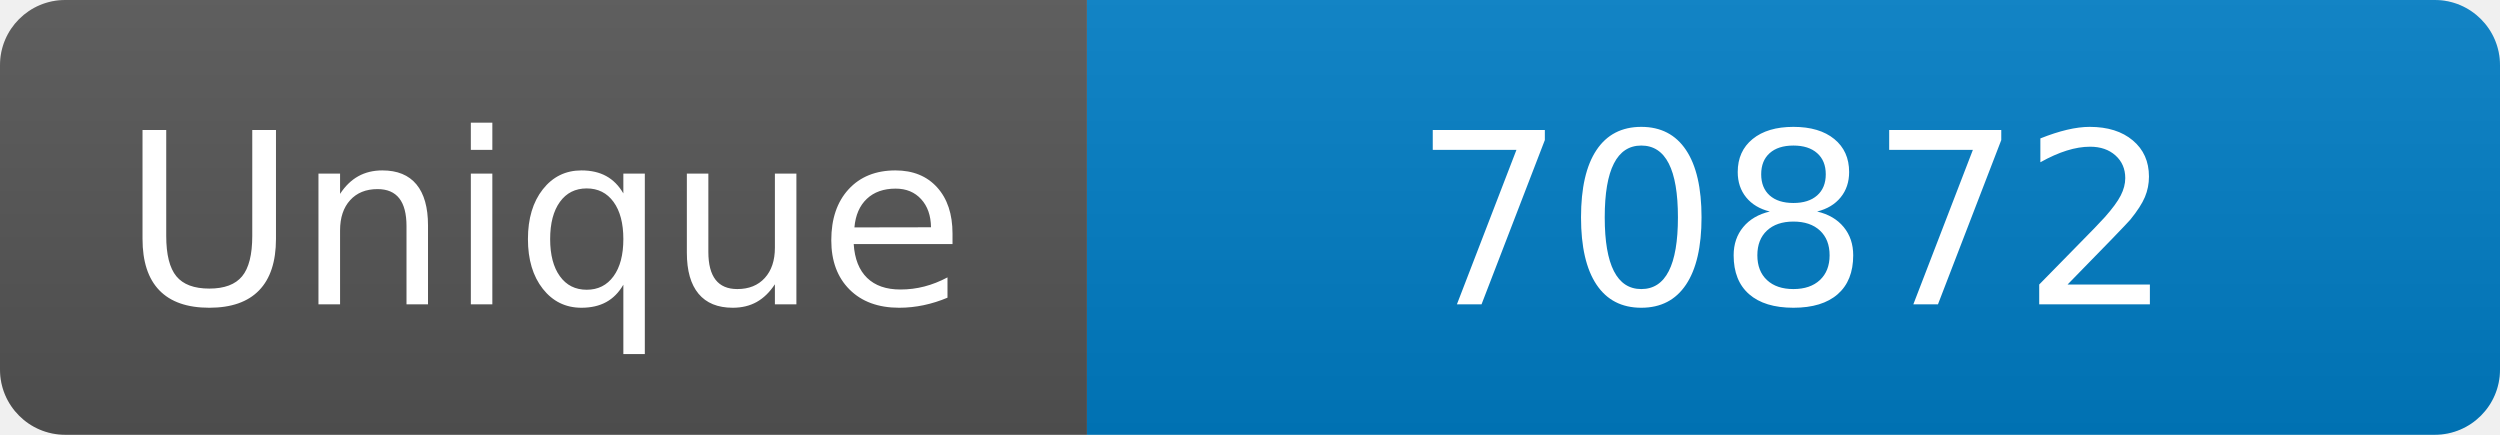
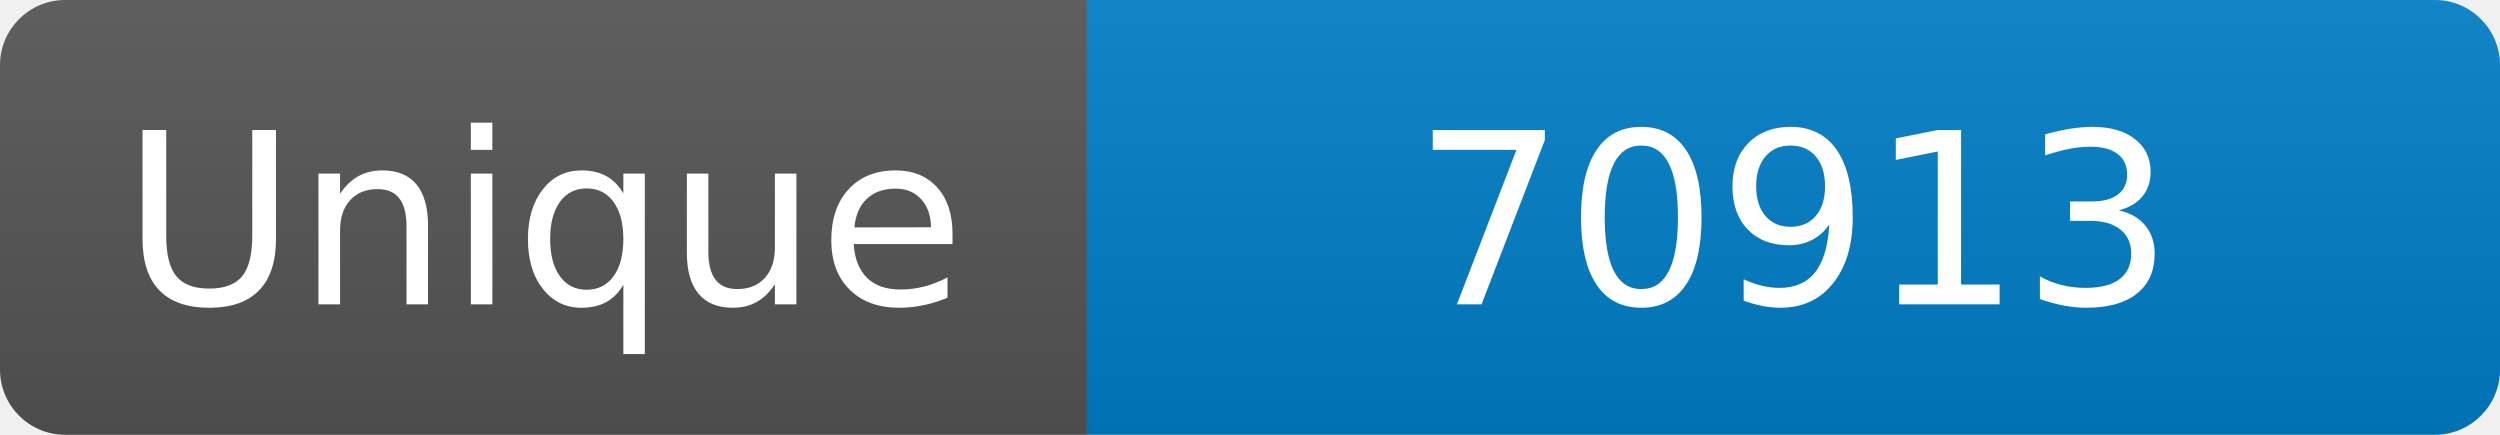
<svg xmlns="http://www.w3.org/2000/svg" width="115" height="20" role="img" aria-label="Maintained?: yes">
  <linearGradient id="s" x2="0" y2="100%">
    <stop offset="0" stop-color="#bbb" stop-opacity=".1" />
    <stop offset="1" stop-opacity=".1" />
  </linearGradient>
  <clipPath id="r">
    <rect width="115" height="20" rx="3" fill="#fff" />
  </clipPath>
  <g clip-path="url(#r)">
    <rect width="50" height="20" fill="#555" />
    <rect x="50" width="160" height="20" fill="#007ec6" />
    <rect width="115" height="20" fill="url(#s)" />
  </g>
  <g fill="#fff" text-anchor="middle" font-family="Verdana,Geneva,DejaVu Sans,sans-serif" font-size="110">
    <text x="250" y="140" transform="scale(.1)" fill="#fff">Unique</text>
-     <text x="825" y="140" transform="scale(.1)" fill="#fff">70872</text>
+     <text x="825" y="140" transform="scale(.1)" fill="#fff">70913</text>
  </g>
</svg>
